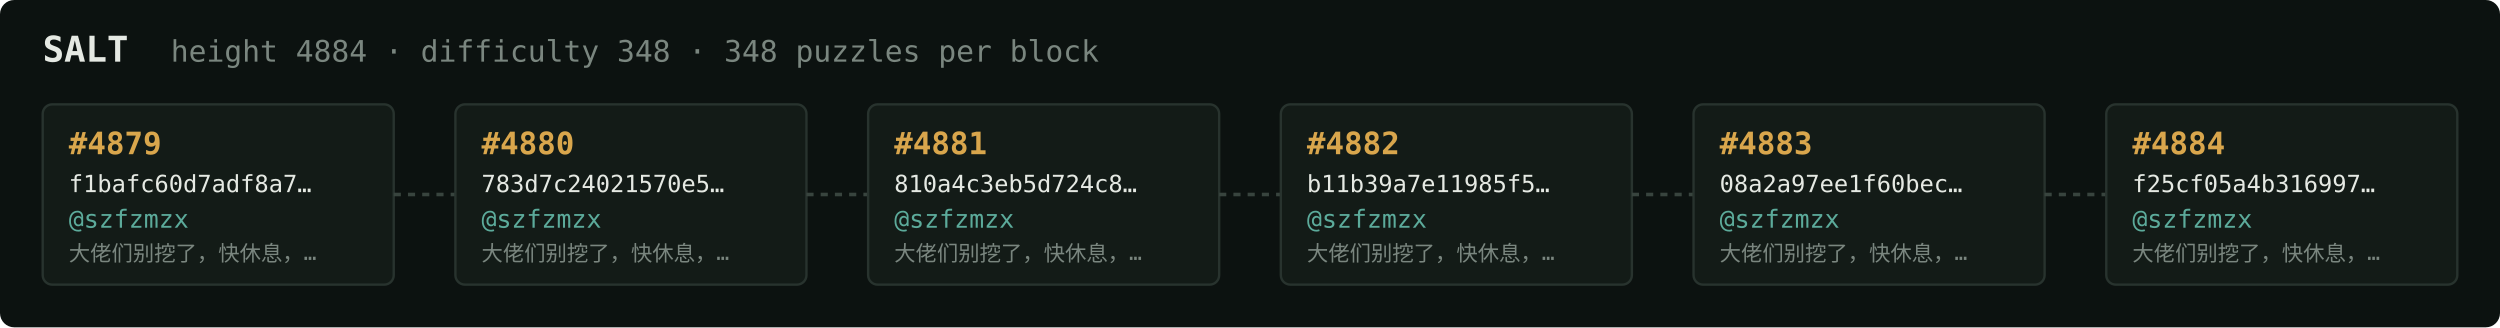
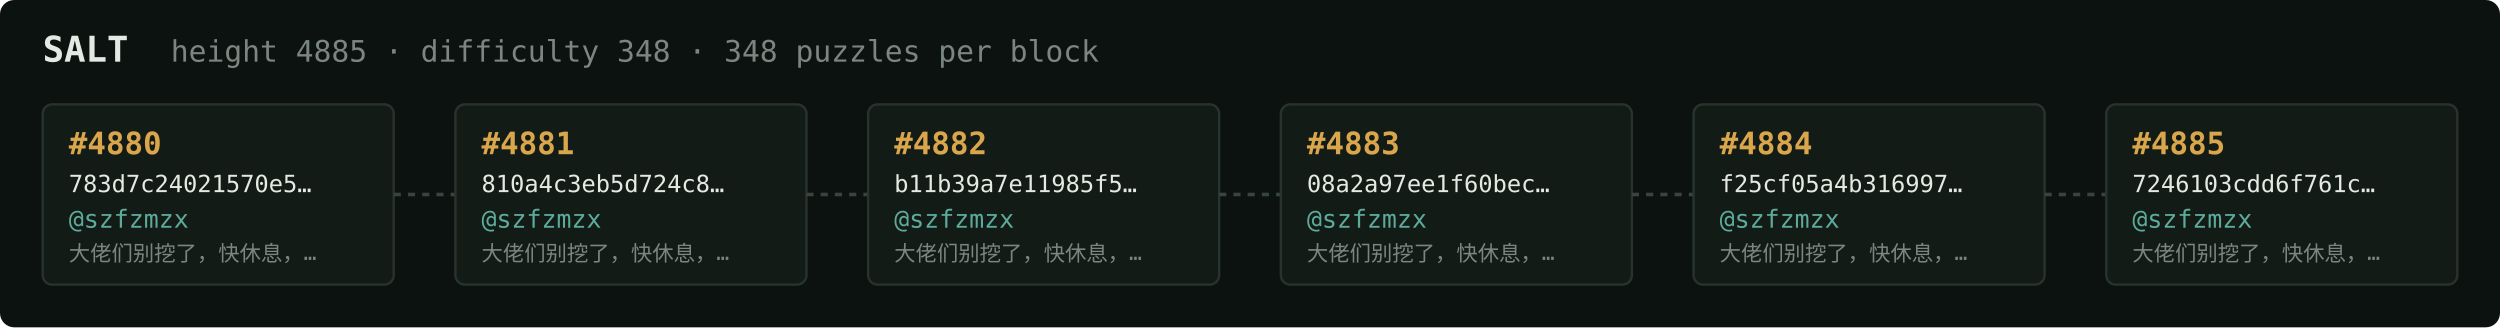
<svg xmlns="http://www.w3.org/2000/svg" width="1054" height="138" viewBox="0 0 1054 138" font-family="ui-monospace,SFMono-Regular,Menlo,monospace">
  <rect fill="#0c1210" width="1054" height="138" rx="6" />
  <text x="18" y="26" fill="#e5e9e3" font-size="15" font-weight="700">SALT</text>
-   <text x="72" y="26" fill="#7a867f" font-size="12.5">height 4884 · difficulty 348 · 348 puzzles per block</text>
+   <text x="72" y="26" fill="#7a867f" font-size="12.5">height 4885 · difficulty 348 · 348 puzzles per block</text>
  <rect x="18" y="44" width="148" height="76" rx="4" fill="#131b17" stroke="#28332e" stroke-width="1" />
-   <text x="29" y="65" fill="#d9a64c" font-size="13" font-weight="700">#4879</text>
-   <text x="29" y="81" fill="#e5e9e3" font-size="10">f1bafc60d7adf8a7…</text>
+   <text x="29" y="65" fill="#d9a64c" font-size="13" font-weight="700">#4880</text>
+   <text x="29" y="81" fill="#e5e9e3" font-size="10">783d7c24021570e5…</text>
  <text x="29" y="96" fill="#5cab9b" font-size="10.5">@szfzmzx</text>
  <text x="29" y="110" fill="#7a867f" font-size="9">大佬们别挖了，快休息，…</text>
  <line x1="166" y1="82.0" x2="192" y2="82.0" stroke="#38443e" stroke-width="1.5" stroke-dasharray="3 3" />
  <rect x="192" y="44" width="148" height="76" rx="4" fill="#131b17" stroke="#28332e" stroke-width="1" />
-   <text x="203" y="65" fill="#d9a64c" font-size="13" font-weight="700">#4880</text>
-   <text x="203" y="81" fill="#e5e9e3" font-size="10">783d7c24021570e5…</text>
+   <text x="203" y="65" fill="#d9a64c" font-size="13" font-weight="700">#4881</text>
+   <text x="203" y="81" fill="#e5e9e3" font-size="10">810a4c3eb5d724c8…</text>
  <text x="203" y="96" fill="#5cab9b" font-size="10.5">@szfzmzx</text>
  <text x="203" y="110" fill="#7a867f" font-size="9">大佬们别挖了，快休息，…</text>
  <line x1="340" y1="82.0" x2="366" y2="82.0" stroke="#38443e" stroke-width="1.5" stroke-dasharray="3 3" />
  <rect x="366" y="44" width="148" height="76" rx="4" fill="#131b17" stroke="#28332e" stroke-width="1" />
-   <text x="377" y="65" fill="#d9a64c" font-size="13" font-weight="700">#4881</text>
-   <text x="377" y="81" fill="#e5e9e3" font-size="10">810a4c3eb5d724c8…</text>
+   <text x="377" y="65" fill="#d9a64c" font-size="13" font-weight="700">#4882</text>
+   <text x="377" y="81" fill="#e5e9e3" font-size="10">b11b39a7e11985f5…</text>
  <text x="377" y="96" fill="#5cab9b" font-size="10.5">@szfzmzx</text>
  <text x="377" y="110" fill="#7a867f" font-size="9">大佬们别挖了，快休息，…</text>
  <line x1="514" y1="82.0" x2="540" y2="82.0" stroke="#38443e" stroke-width="1.5" stroke-dasharray="3 3" />
  <rect x="540" y="44" width="148" height="76" rx="4" fill="#131b17" stroke="#28332e" stroke-width="1" />
-   <text x="551" y="65" fill="#d9a64c" font-size="13" font-weight="700">#4882</text>
-   <text x="551" y="81" fill="#e5e9e3" font-size="10">b11b39a7e11985f5…</text>
+   <text x="551" y="65" fill="#d9a64c" font-size="13" font-weight="700">#4883</text>
+   <text x="551" y="81" fill="#e5e9e3" font-size="10">08a2a97ee1f60bec…</text>
  <text x="551" y="96" fill="#5cab9b" font-size="10.5">@szfzmzx</text>
  <text x="551" y="110" fill="#7a867f" font-size="9">大佬们别挖了，快休息，…</text>
  <line x1="688" y1="82.0" x2="714" y2="82.0" stroke="#38443e" stroke-width="1.5" stroke-dasharray="3 3" />
  <rect x="714" y="44" width="148" height="76" rx="4" fill="#131b17" stroke="#28332e" stroke-width="1" />
-   <text x="725" y="65" fill="#d9a64c" font-size="13" font-weight="700">#4883</text>
-   <text x="725" y="81" fill="#e5e9e3" font-size="10">08a2a97ee1f60bec…</text>
+   <text x="725" y="65" fill="#d9a64c" font-size="13" font-weight="700">#4884</text>
+   <text x="725" y="81" fill="#e5e9e3" font-size="10">f25cf05a4b316997…</text>
  <text x="725" y="96" fill="#5cab9b" font-size="10.5">@szfzmzx</text>
  <text x="725" y="110" fill="#7a867f" font-size="9">大佬们别挖了，快休息，…</text>
  <line x1="862" y1="82.0" x2="888" y2="82.0" stroke="#38443e" stroke-width="1.5" stroke-dasharray="3 3" />
  <rect x="888" y="44" width="148" height="76" rx="4" fill="#131b17" stroke="#28332e" stroke-width="1" />
-   <text x="899" y="65" fill="#d9a64c" font-size="13" font-weight="700">#4884</text>
-   <text x="899" y="81" fill="#e5e9e3" font-size="10">f25cf05a4b316997…</text>
+   <text x="899" y="65" fill="#d9a64c" font-size="13" font-weight="700">#4885</text>
+   <text x="899" y="81" fill="#e5e9e3" font-size="10">7246103cdd6f761c…</text>
  <text x="899" y="96" fill="#5cab9b" font-size="10.5">@szfzmzx</text>
  <text x="899" y="110" fill="#7a867f" font-size="9">大佬们别挖了，快休息，…</text>
</svg>
